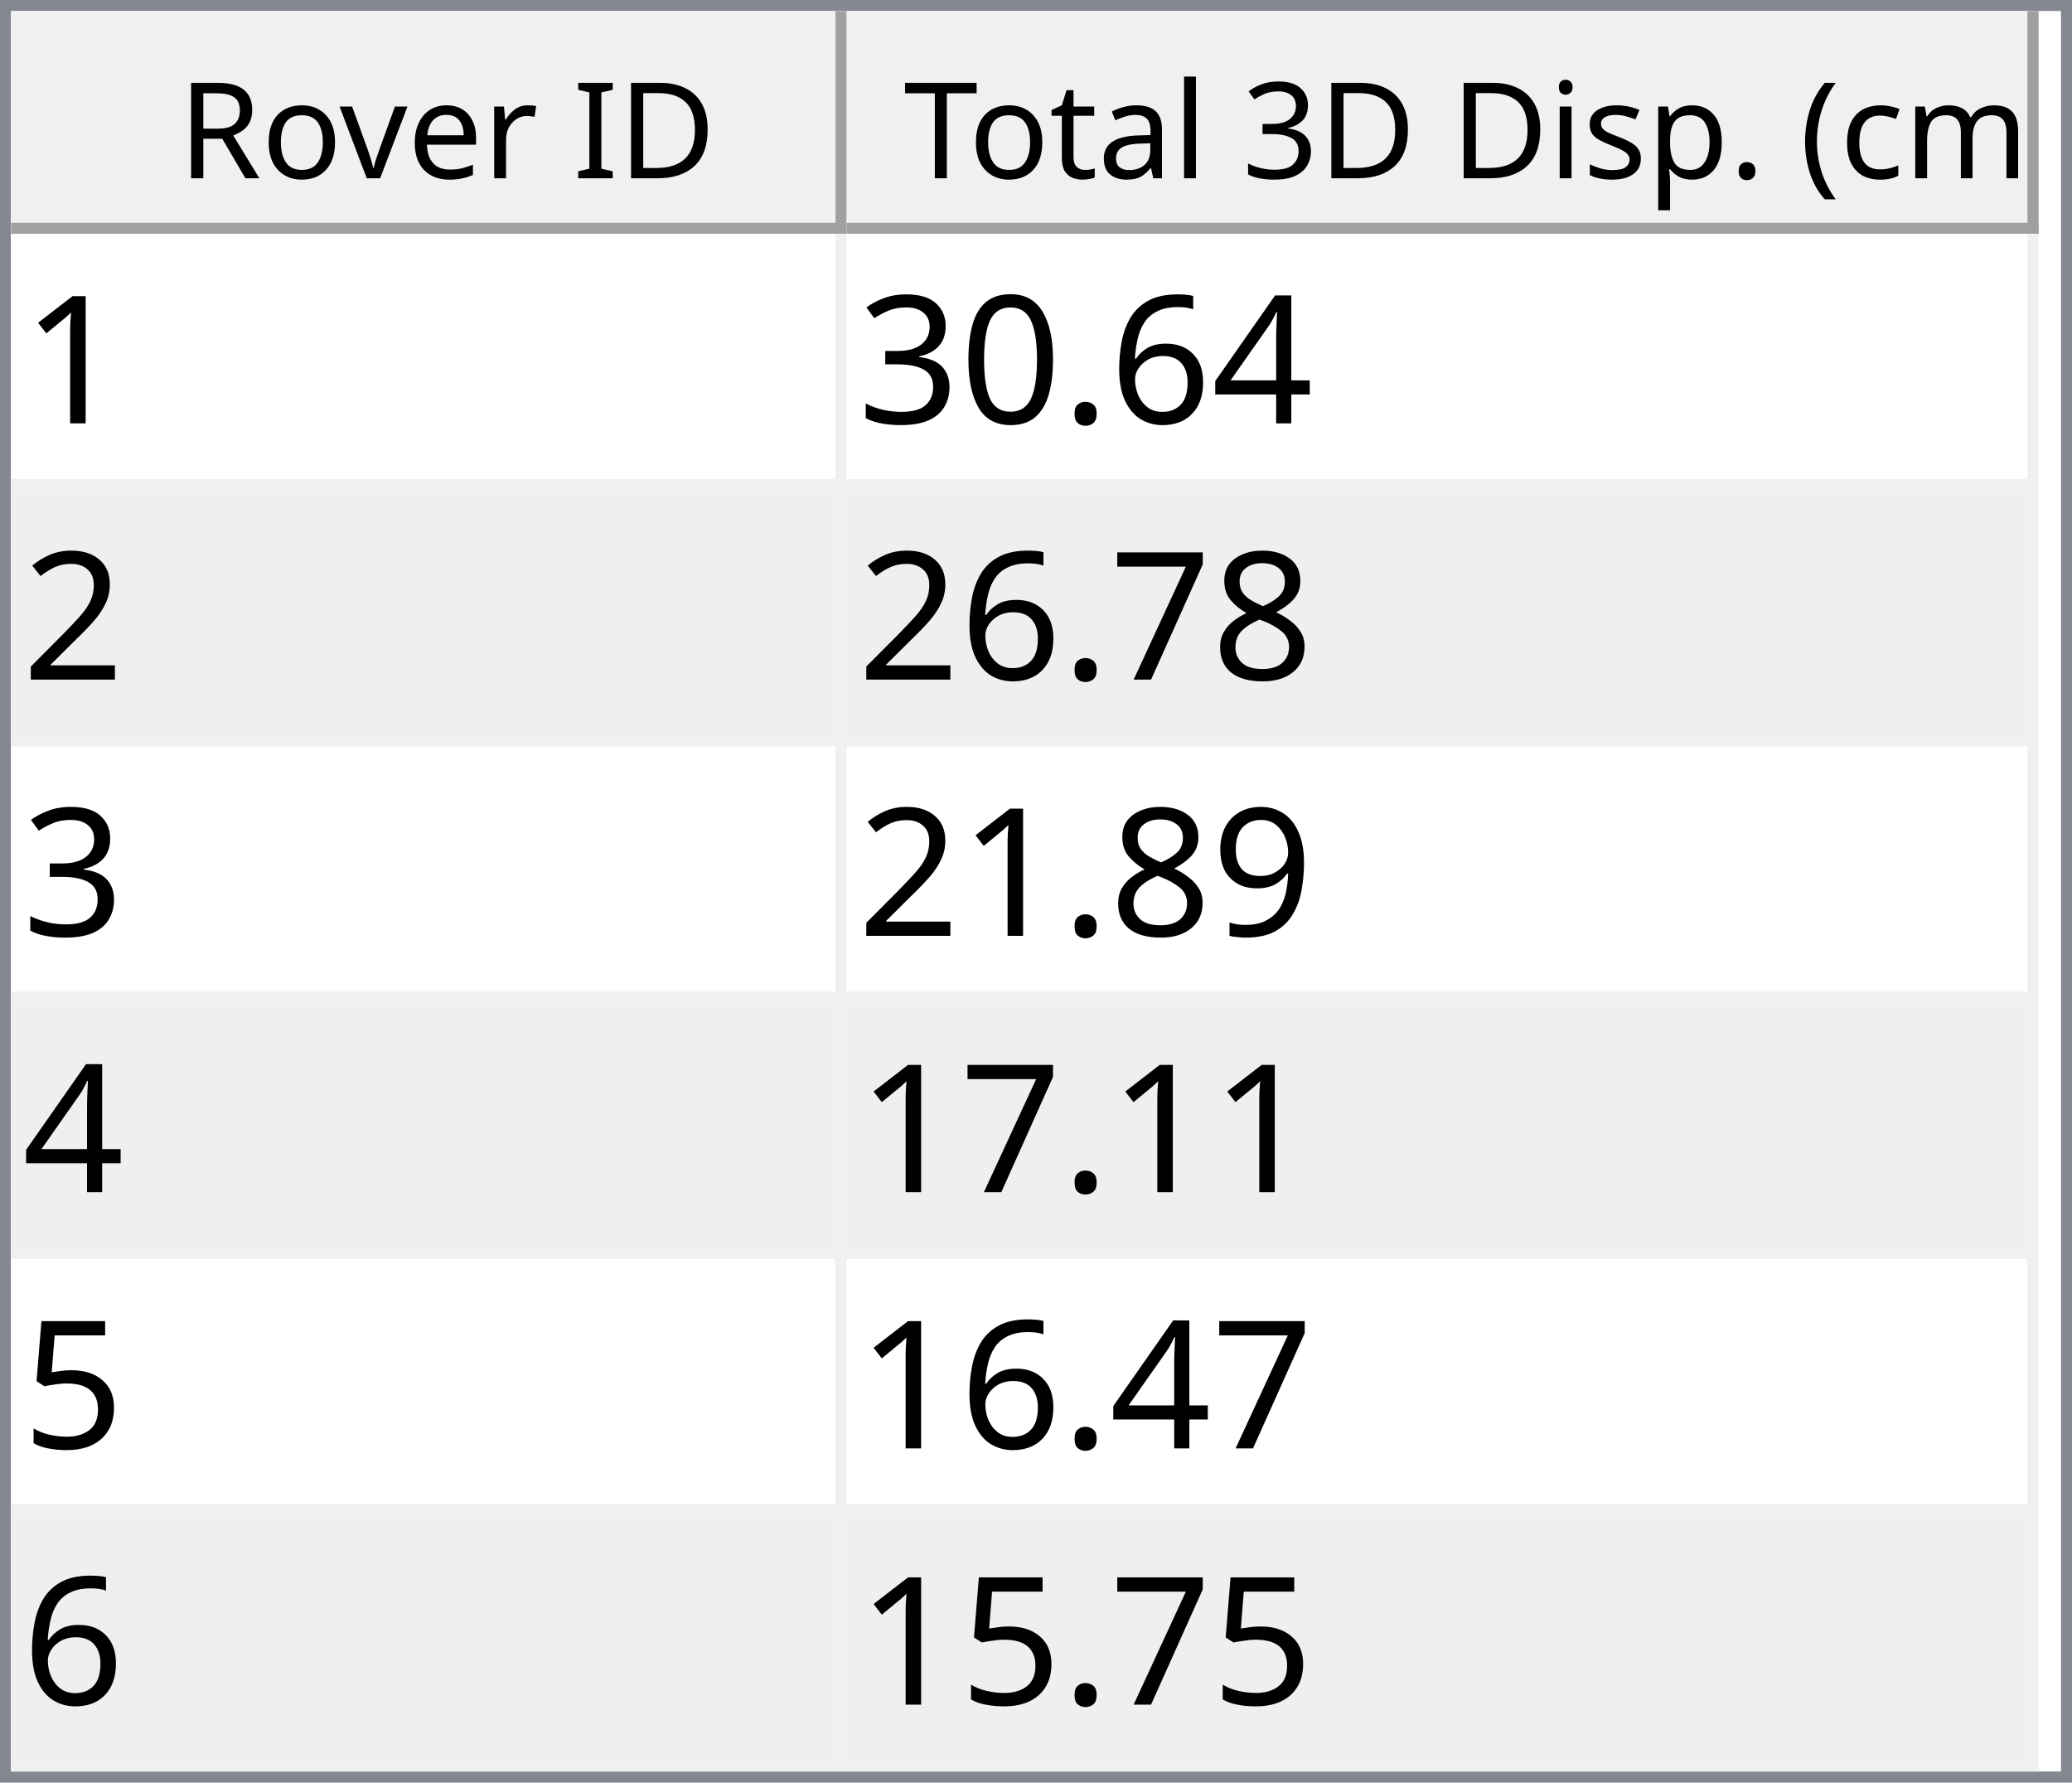
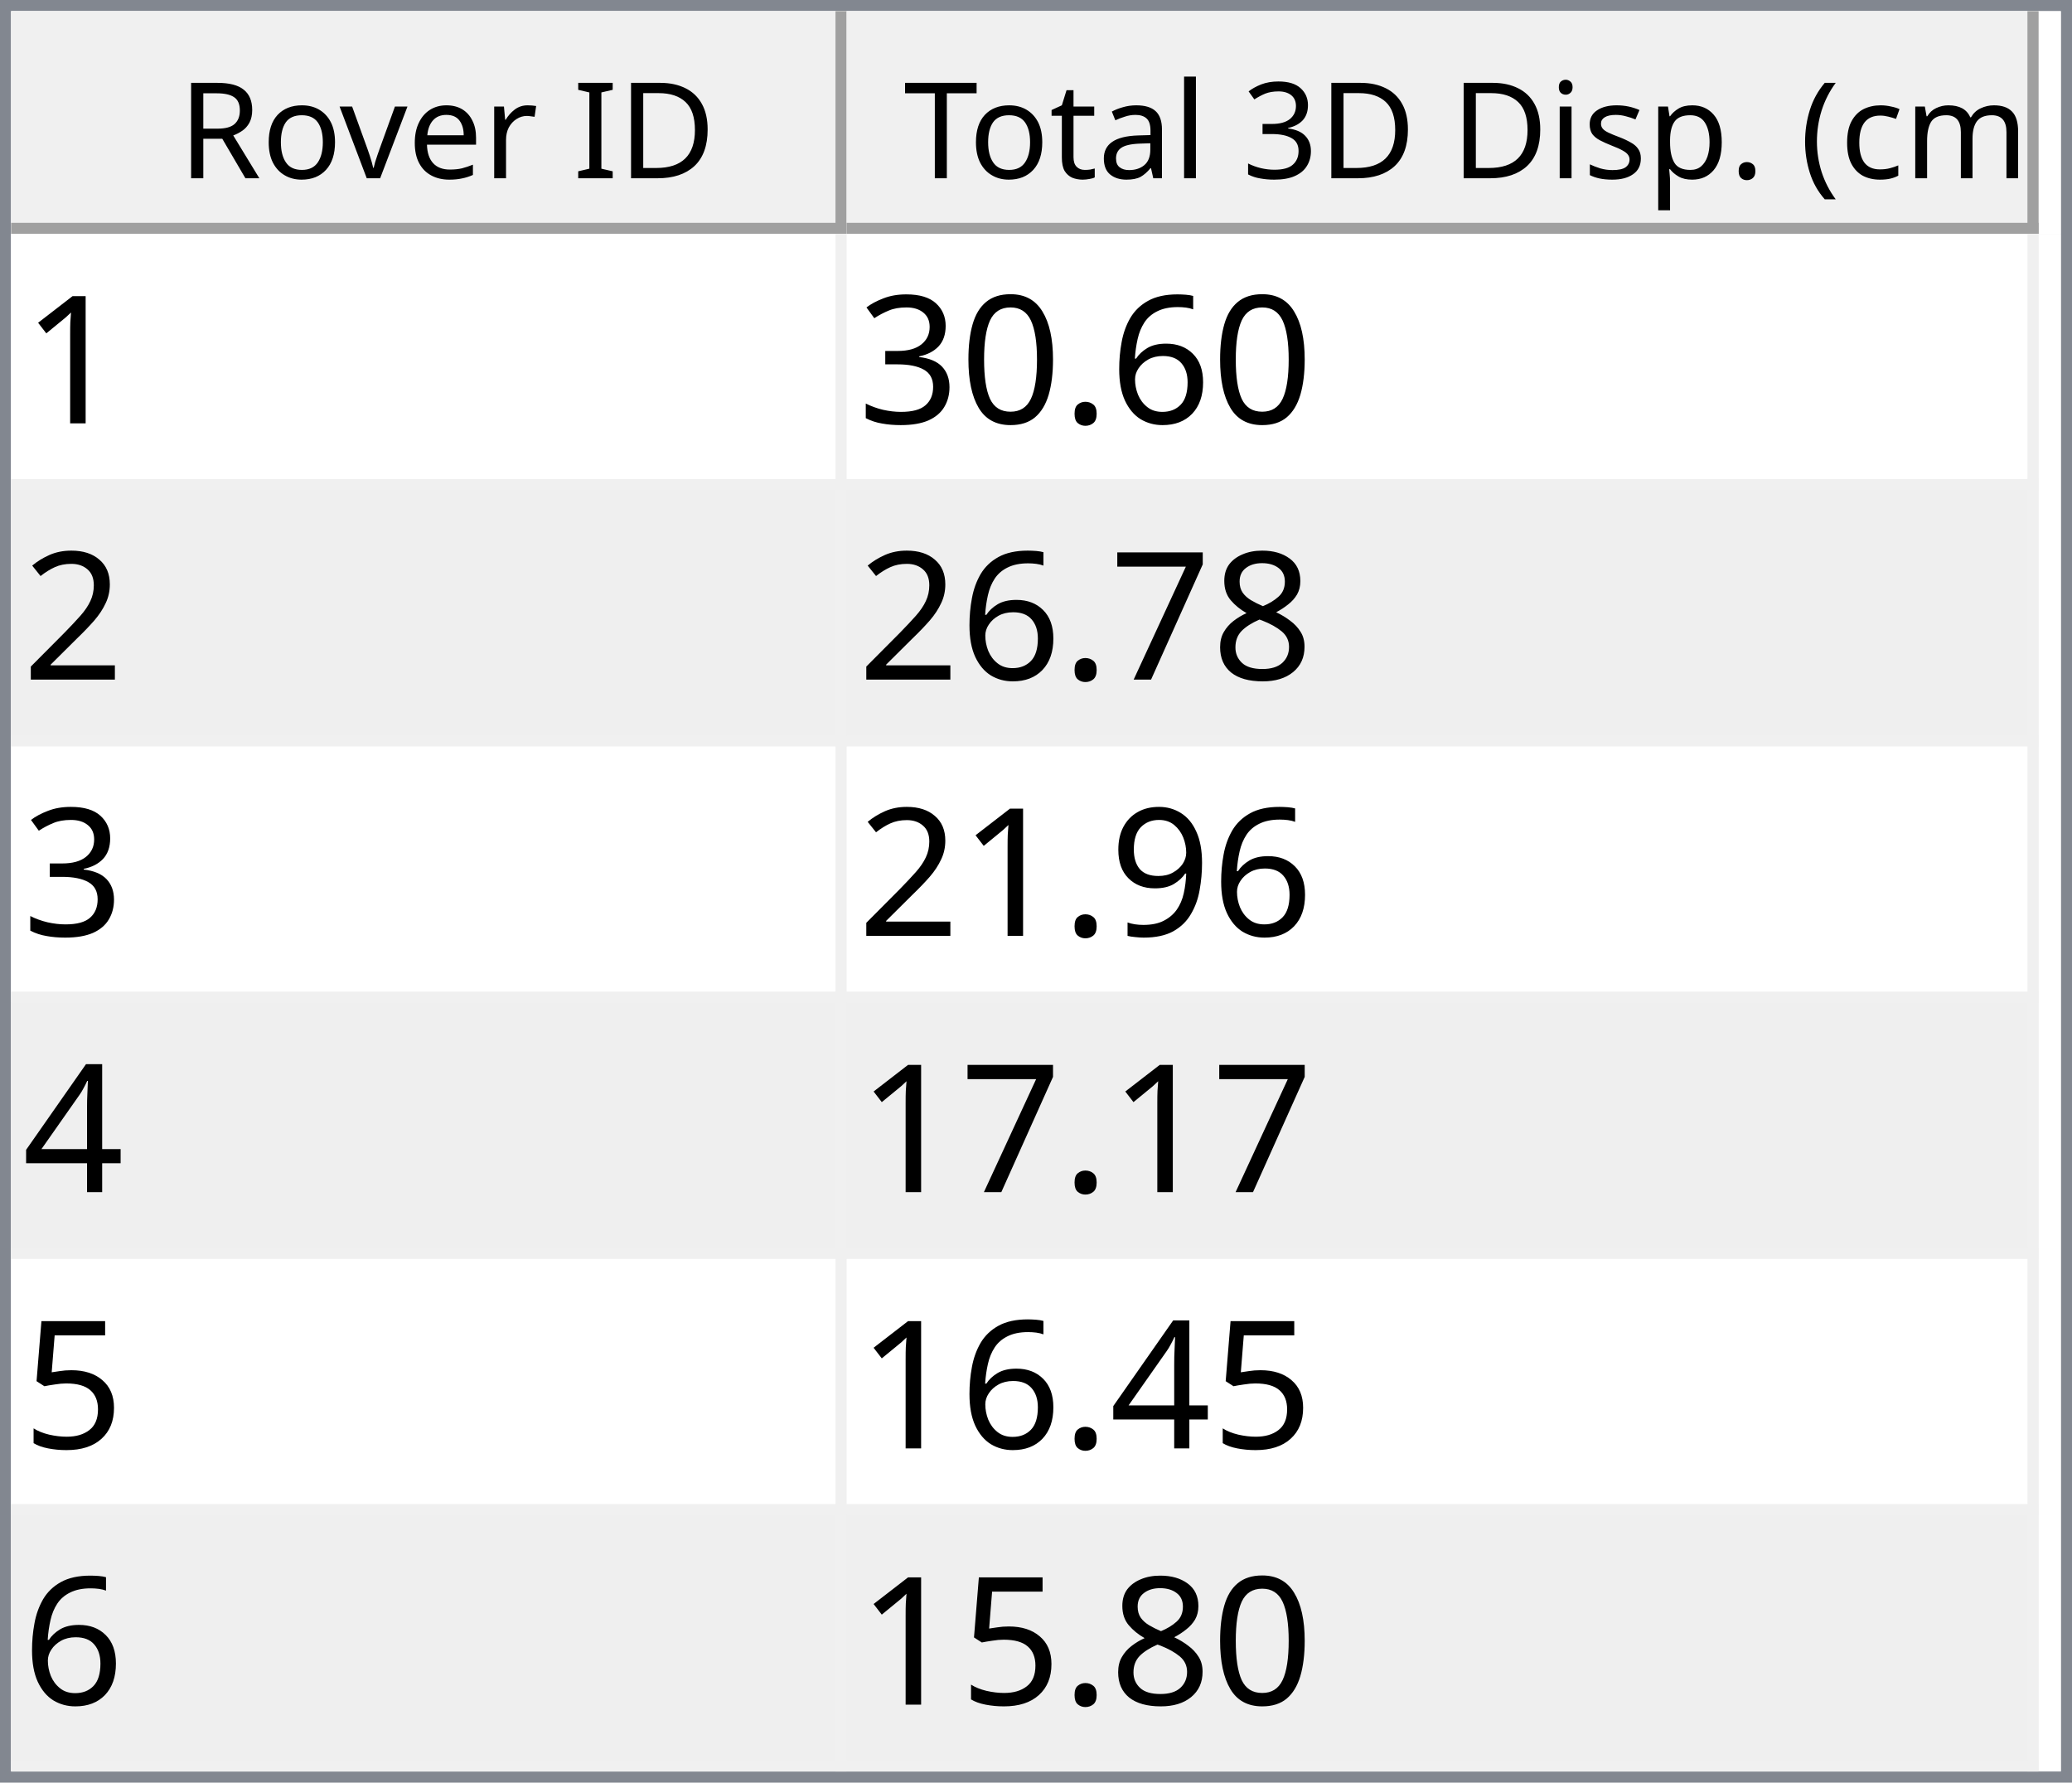
<svg xmlns="http://www.w3.org/2000/svg" style="fill-opacity:1; color-rendering:auto; color-interpolation:auto; text-rendering:auto; stroke:black; stroke-linecap:square; stroke-miterlimit:10; shape-rendering:auto; stroke-opacity:1; fill:black; stroke-dasharray:none; font-weight:normal; stroke-width:1; font-family:'Dialog'; font-style:normal; stroke-linejoin:miter; font-size:12px; stroke-dashoffset:0; image-rendering:auto;" width="186" height="160">
  <defs id="genericDefs" />
  <g>
    <defs id="defs1">
      <clipPath clipPathUnits="userSpaceOnUse" id="clipPath1">
        <path d="M0 0 L186 0 L186 160 L0 160 L0 0 Z" />
      </clipPath>
      <clipPath clipPathUnits="userSpaceOnUse" id="clipPath2">
        <path d="M0 0 L0 160 L186 160 L186 0 Z" />
      </clipPath>
      <clipPath clipPathUnits="userSpaceOnUse" id="clipPath3">
        <path d="M0 0 L0 20 L184 20 L184 0 Z" />
      </clipPath>
      <clipPath clipPathUnits="userSpaceOnUse" id="clipPath4">
        <path d="M0 0 L0 20 L75 20 L75 0 Z" />
      </clipPath>
      <clipPath clipPathUnits="userSpaceOnUse" id="clipPath5">
        <path d="M1 1 L1 19 L74 19 L74 1 Z" />
      </clipPath>
      <clipPath clipPathUnits="userSpaceOnUse" id="clipPath6">
        <path d="M0 0 L0 18 L73 18 L73 0 Z" />
      </clipPath>
      <clipPath clipPathUnits="userSpaceOnUse" id="clipPath7">
        <path d="M-0.5 -0.5 L-0.5 19.5 L74.5 19.5 L74.5 -0.5 Z" />
      </clipPath>
      <clipPath clipPathUnits="userSpaceOnUse" id="clipPath8">
        <path d="M0 0 L0 20 L107 20 L107 0 Z" />
      </clipPath>
      <clipPath clipPathUnits="userSpaceOnUse" id="clipPath9">
        <path d="M1 1 L1 19 L106 19 L106 1 Z" />
      </clipPath>
      <clipPath clipPathUnits="userSpaceOnUse" id="clipPath10">
        <path d="M0 0 L0 18 L105 18 L105 0 Z" />
      </clipPath>
      <clipPath clipPathUnits="userSpaceOnUse" id="clipPath11">
        <path d="M-0.5 -0.5 L-0.5 19.5 L106.5 19.5 L106.5 -0.5 Z" />
      </clipPath>
      <clipPath clipPathUnits="userSpaceOnUse" id="clipPath12">
        <path d="M0 0 L0 138 L184 138 L184 0 Z" />
      </clipPath>
      <clipPath clipPathUnits="userSpaceOnUse" id="clipPath13">
        <path d="M0 0 L0 138 L182 138 L182 0 Z" />
      </clipPath>
      <clipPath clipPathUnits="userSpaceOnUse" id="clipPath14">
        <path d="M-0.5 -0.5 L-0.5 137.5 L181.5 137.5 L181.5 -0.5 Z" />
      </clipPath>
      <clipPath clipPathUnits="userSpaceOnUse" id="clipPath15">
        <path d="M0 0 L0 22 L74 22 L74 0 Z" />
      </clipPath>
      <clipPath clipPathUnits="userSpaceOnUse" id="clipPath16">
        <path d="M0 0 L0 22 L106 22 L106 0 Z" />
      </clipPath>
      <font horiz-adv-x="64.551" id="font1">
        <font-face ascent="107.91" descent="25.098" units-per-em="100" style="font-style:normal; font-family:Segoe UI; font-weight:normal;" />
        <missing-glyph horiz-adv-x="64.551" d="M8.109 0 L8.109 68.266 L56.453 68.266 L56.453 0 L8.109 0 ZM15.328 7.234 L49.219 7.234 L49.219 61.031 L15.328 61.031 L15.328 7.234 Z" />
        <glyph unicode="D" horiz-adv-x="70.117" d="M9.188 0 L9.188 70.016 L28.516 70.016 Q65.531 70.016 65.531 35.891 Q65.531 19.672 55.25 9.836 Q44.969 0 27.734 0 L9.188 0 ZM17.391 62.594 L17.391 7.422 L27.828 7.422 Q41.609 7.422 49.273 14.797 Q56.938 22.172 56.938 35.688 Q56.938 62.594 28.328 62.594 L17.391 62.594 Z" />
        <glyph unicode="I" horiz-adv-x="26.611" d="M17.391 0 L9.188 0 L9.188 70.016 L17.391 70.016 L17.391 0 Z" />
        <glyph unicode=" " horiz-adv-x="27.393" d="" />
        <glyph unicode="r" horiz-adv-x="34.766" d="M34.188 41.891 Q32.078 43.5 28.125 43.5 Q23 43.5 19.555 38.672 Q16.109 33.844 16.109 25.484 L16.109 0 L8.109 0 L8.109 50 L16.109 50 L16.109 39.703 L16.312 39.703 Q18.016 44.969 21.531 47.922 Q25.047 50.875 29.391 50.875 Q32.516 50.875 34.188 50.203 L34.188 41.891 Z" />
        <glyph unicode="e" horiz-adv-x="52.295" d="M48.297 23 L12.984 23 Q13.188 14.656 17.484 10.109 Q21.781 5.562 29.297 5.562 Q37.75 5.562 44.828 11.141 L44.828 3.609 Q38.234 -1.172 27.391 -1.172 Q16.797 -1.172 10.742 5.641 Q4.688 12.453 4.688 24.812 Q4.688 36.469 11.305 43.82 Q17.922 51.172 27.734 51.172 Q37.547 51.172 42.922 44.828 Q48.297 38.484 48.297 27.203 L48.297 23 ZM40.094 29.781 Q40.047 36.719 36.75 40.578 Q33.453 44.438 27.594 44.438 Q21.922 44.438 17.969 40.383 Q14.016 36.328 13.094 29.781 L40.094 29.781 Z" />
        <glyph unicode="v" horiz-adv-x="47.9" d="M47.406 50 L27.484 0 L19.625 0 L0.688 50 L9.469 50 L22.172 13.672 Q23.578 9.672 23.922 6.688 L24.125 6.688 Q24.609 10.453 25.688 13.484 L38.969 50 L47.406 50 Z" />
        <glyph unicode="o" horiz-adv-x="58.594" d="M29 -1.172 Q17.922 -1.172 11.305 5.836 Q4.688 12.844 4.688 24.422 Q4.688 37.016 11.57 44.094 Q18.453 51.172 30.172 51.172 Q41.359 51.172 47.633 44.289 Q53.906 37.406 53.906 25.203 Q53.906 13.234 47.141 6.031 Q40.375 -1.172 29 -1.172 ZM29.594 44.438 Q21.875 44.438 17.383 39.188 Q12.891 33.938 12.891 24.703 Q12.891 15.828 17.43 10.695 Q21.969 5.562 29.594 5.562 Q37.359 5.562 41.531 10.594 Q45.703 15.625 45.703 24.906 Q45.703 34.281 41.531 39.359 Q37.359 44.438 29.594 44.438 Z" />
        <glyph unicode="R" horiz-adv-x="59.814" d="M59.375 0 L49.609 0 L37.891 19.625 Q36.281 22.359 34.766 24.289 Q33.25 26.219 31.664 27.438 Q30.078 28.656 28.25 29.219 Q26.422 29.781 24.125 29.781 L17.391 29.781 L17.391 0 L9.188 0 L9.188 70.016 L30.078 70.016 Q34.672 70.016 38.555 68.867 Q42.438 67.719 45.289 65.375 Q48.141 63.031 49.758 59.547 Q51.375 56.062 51.375 51.375 Q51.375 47.703 50.273 44.656 Q49.172 41.609 47.148 39.211 Q45.125 36.812 42.266 35.133 Q39.406 33.453 35.844 32.516 L35.844 32.328 Q37.594 31.547 38.891 30.547 Q40.188 29.547 41.359 28.18 Q42.531 26.812 43.68 25.078 Q44.828 23.344 46.234 21.047 L59.375 0 ZM17.391 62.594 L17.391 37.203 L28.516 37.203 Q31.594 37.203 34.203 38.133 Q36.812 39.062 38.719 40.797 Q40.625 42.531 41.703 45.047 Q42.781 47.562 42.781 50.688 Q42.781 56.297 39.141 59.445 Q35.5 62.594 28.609 62.594 L17.391 62.594 Z" />
        <glyph unicode=")" horiz-adv-x="30.176" d="M8.297 -15.922 L1.172 -15.922 Q16.406 2.344 16.406 26.812 Q16.406 51.469 1.078 70.016 L8.297 70.016 Q23.531 52.156 23.531 26.703 Q23.531 1.375 8.297 -15.922 Z" />
        <glyph unicode="m" horiz-adv-x="86.133" d="M79.109 0 L71.094 0 L71.094 28.719 Q71.094 37.016 68.531 40.727 Q65.969 44.438 59.906 44.438 Q54.781 44.438 51.195 39.75 Q47.609 35.062 47.609 28.516 L47.609 0 L39.594 0 L39.594 29.688 Q39.594 44.438 28.219 44.438 Q22.953 44.438 19.531 40.016 Q16.109 35.594 16.109 28.516 L16.109 0 L8.109 0 L8.109 50 L16.109 50 L16.109 42.094 L16.312 42.094 Q21.625 51.172 31.844 51.172 Q36.969 51.172 40.773 48.312 Q44.578 45.453 46 40.828 Q51.562 51.172 62.594 51.172 Q79.109 51.172 79.109 30.812 L79.109 0 Z" />
        <glyph unicode="c" horiz-adv-x="46.191" d="M42.188 2.297 Q36.422 -1.172 28.516 -1.172 Q17.828 -1.172 11.258 5.789 Q4.688 12.75 4.688 23.828 Q4.688 36.188 11.766 43.68 Q18.844 51.172 30.672 51.172 Q37.25 51.172 42.281 48.734 L42.281 40.531 Q36.719 44.438 30.375 44.438 Q22.703 44.438 17.797 38.945 Q12.891 33.453 12.891 24.516 Q12.891 15.719 17.508 10.641 Q22.125 5.562 29.891 5.562 Q36.422 5.562 42.188 9.906 L42.188 2.297 Z" />
        <glyph unicode="(" horiz-adv-x="30.176" d="M29.109 -15.922 L21.969 -15.922 Q6.844 1.375 6.844 26.703 Q6.844 52.156 21.969 70.016 L29.203 70.016 Q13.875 51.469 13.875 26.812 Q13.875 2.344 29.109 -15.922 Z" />
        <glyph unicode="." horiz-adv-x="21.68" d="M10.891 -1.078 Q8.641 -1.078 7.055 0.539 Q5.469 2.156 5.469 4.391 Q5.469 6.641 7.055 8.273 Q8.641 9.906 10.891 9.906 Q13.188 9.906 14.797 8.273 Q16.406 6.641 16.406 4.391 Q16.406 2.156 14.797 0.539 Q13.188 -1.078 10.891 -1.078 Z" />
        <glyph unicode="p" horiz-adv-x="58.789" d="M16.312 7.234 L16.109 7.234 L16.109 -23 L8.109 -23 L8.109 50 L16.109 50 L16.109 41.219 L16.312 41.219 Q22.219 51.172 33.594 51.172 Q43.266 51.172 48.688 44.461 Q54.109 37.75 54.109 26.469 Q54.109 13.922 48 6.375 Q41.891 -1.172 31.297 -1.172 Q21.578 -1.172 16.312 7.234 ZM16.109 27.391 L16.109 20.406 Q16.109 14.203 20.141 9.883 Q24.172 5.562 30.375 5.562 Q37.641 5.562 41.773 11.133 Q45.906 16.703 45.906 26.609 Q45.906 34.969 42.047 39.703 Q38.188 44.438 31.594 44.438 Q24.609 44.438 20.359 39.578 Q16.109 34.719 16.109 27.391 Z" />
        <glyph unicode="s" horiz-adv-x="42.432" d="M5.078 1.812 L5.078 10.406 Q11.625 5.562 19.484 5.562 Q30.031 5.562 30.031 12.594 Q30.031 14.594 29.125 15.992 Q28.219 17.391 26.68 18.461 Q25.141 19.531 23.07 20.383 Q21 21.234 18.609 22.172 Q15.281 23.484 12.766 24.828 Q10.25 26.172 8.57 27.859 Q6.891 29.547 6.031 31.695 Q5.172 33.844 5.172 36.719 Q5.172 40.234 6.789 42.945 Q8.406 45.656 11.086 47.484 Q13.766 49.312 17.211 50.242 Q20.656 51.172 24.312 51.172 Q30.812 51.172 35.938 48.922 L35.938 40.828 Q30.422 44.438 23.25 44.438 Q21 44.438 19.195 43.922 Q17.391 43.406 16.094 42.477 Q14.797 41.547 14.086 40.258 Q13.375 38.969 13.375 37.406 Q13.375 35.453 14.086 34.133 Q14.797 32.812 16.164 31.789 Q17.531 30.766 19.484 29.938 Q21.438 29.109 23.922 28.125 Q27.25 26.859 29.883 25.516 Q32.516 24.172 34.375 22.484 Q36.234 20.797 37.234 18.602 Q38.234 16.406 38.234 13.375 Q38.234 9.672 36.602 6.938 Q34.969 4.203 32.234 2.398 Q29.5 0.594 25.93 -0.289 Q22.359 -1.172 18.453 -1.172 Q10.75 -1.172 5.078 1.812 Z" />
        <glyph unicode="i" horiz-adv-x="24.219" d="M12.203 62.703 Q10.062 62.703 8.547 64.164 Q7.031 65.625 7.031 67.875 Q7.031 70.125 8.547 71.609 Q10.062 73.094 12.203 73.094 Q14.406 73.094 15.945 71.609 Q17.484 70.125 17.484 67.875 Q17.484 65.719 15.945 64.211 Q14.406 62.703 12.203 62.703 ZM16.109 0 L8.109 0 L8.109 50 L16.109 50 L16.109 0 Z" />
        <glyph unicode="3" horiz-adv-x="53.906" d="M46.531 19.828 Q46.531 15.094 44.75 11.211 Q42.969 7.328 39.719 4.57 Q36.469 1.812 31.93 0.297 Q27.391 -1.219 21.922 -1.219 Q11.922 -1.219 6 2.594 L6 11.188 Q13.094 5.609 22.219 5.609 Q25.875 5.609 28.828 6.539 Q31.781 7.469 33.906 9.227 Q36.031 10.984 37.18 13.477 Q38.328 15.969 38.328 19.094 Q38.328 32.812 18.797 32.812 L12.984 32.812 L12.984 39.594 L18.5 39.594 Q35.797 39.594 35.797 52.484 Q35.797 64.406 22.609 64.406 Q15.188 64.406 8.688 59.422 L8.688 67.188 Q15.375 71.188 24.609 71.188 Q29 71.188 32.57 69.969 Q36.141 68.75 38.68 66.555 Q41.219 64.359 42.609 61.281 Q44 58.203 44 54.5 Q44 40.672 30.031 36.719 L30.031 36.531 Q33.594 36.141 36.625 34.797 Q39.656 33.453 41.852 31.305 Q44.047 29.156 45.289 26.25 Q46.531 23.344 46.531 19.828 Z" />
        <glyph unicode="l" horiz-adv-x="24.219" d="M16.109 0 L8.109 0 L8.109 74.031 L16.109 74.031 L16.109 0 Z" />
        <glyph unicode="a" horiz-adv-x="50.879" d="M43.891 0 L35.891 0 L35.891 7.812 L35.688 7.812 Q30.469 -1.172 20.312 -1.172 Q12.844 -1.172 8.617 2.781 Q4.391 6.734 4.391 13.281 Q4.391 27.297 20.906 29.594 L35.891 31.688 Q35.891 44.438 25.594 44.438 Q16.547 44.438 9.281 38.281 L9.281 46.484 Q16.656 51.172 26.266 51.172 Q43.891 51.172 43.891 32.516 L43.891 0 ZM35.891 25.297 L23.828 23.641 Q18.266 22.859 15.43 20.875 Q12.594 18.891 12.594 13.875 Q12.594 10.203 15.211 7.883 Q17.828 5.562 22.172 5.562 Q28.125 5.562 32.008 9.742 Q35.891 13.922 35.891 20.312 L35.891 25.297 Z" />
        <glyph unicode="t" horiz-adv-x="33.887" d="M31.297 0.484 Q28.469 -1.078 23.828 -1.078 Q10.688 -1.078 10.688 13.578 L10.688 43.172 L2.094 43.172 L2.094 50 L10.688 50 L10.688 62.203 L18.703 64.797 L18.703 50 L31.297 50 L31.297 43.172 L18.703 43.172 L18.703 14.984 Q18.703 9.969 20.414 7.82 Q22.125 5.672 26.078 5.672 Q29.109 5.672 31.297 7.328 L31.297 0.484 Z" />
        <glyph unicode="T" horiz-adv-x="52.393" d="M50.594 62.594 L30.375 62.594 L30.375 0 L22.172 0 L22.172 62.594 L2 62.594 L2 70.016 L50.594 70.016 L50.594 62.594 Z" />
      </font>
      <font horiz-adv-x="75.0" id="font2">
        <font-face ascent="100.537" descent="21.973" units-per-em="100" style="font-style:normal; font-family:sans-serif; font-weight:normal;" />
        <missing-glyph horiz-adv-x="75.0" d="M12.5 0 L12.5 62.5 L62.5 62.5 L62.5 0 L12.5 0 ZM14.062 1.562 L60.938 1.562 L60.938 60.938 L14.062 60.938 L14.062 1.562 Z" />
        <glyph unicode="1" horiz-adv-x="55.615" d="M37.25 0 L28.469 0 L28.469 56 Q25.297 52.984 20.141 49.953 Q14.984 46.922 10.891 45.406 L10.891 53.906 Q18.266 57.375 23.781 62.305 Q29.297 67.234 31.594 71.875 L37.25 71.875 L37.25 0 Z" />
-         <glyph unicode="4" horiz-adv-x="55.615" d="M32.328 0 L32.328 17.141 L1.266 17.141 L1.266 25.203 L33.938 71.578 L41.109 71.578 L41.109 25.203 L50.781 25.203 L50.781 17.141 L41.109 17.141 L41.109 0 L32.328 0 ZM32.328 25.203 L32.328 57.469 L9.906 25.203 L32.328 25.203 Z" />
        <glyph unicode="6" horiz-adv-x="55.615" d="M49.75 54.047 L41.016 53.375 Q39.844 58.547 37.703 60.891 Q34.125 64.656 28.906 64.656 Q24.703 64.656 21.531 62.312 Q17.391 59.281 14.992 53.469 Q12.594 47.656 12.5 36.922 Q15.672 41.75 20.266 44.094 Q24.859 46.438 29.891 46.438 Q38.672 46.438 44.852 39.969 Q51.031 33.5 51.031 23.25 Q51.031 16.5 48.125 10.719 Q45.219 4.938 40.141 1.859 Q35.062 -1.219 28.609 -1.219 Q17.625 -1.219 10.695 6.859 Q3.766 14.938 3.766 33.5 Q3.766 54.25 11.422 63.672 Q18.109 71.875 29.438 71.875 Q37.891 71.875 43.289 67.141 Q48.688 62.406 49.75 54.047 ZM13.875 23.188 Q13.875 18.656 15.797 14.508 Q17.719 10.359 21.188 8.18 Q24.656 6 28.469 6 Q34.031 6 38.039 10.492 Q42.047 14.984 42.047 22.703 Q42.047 30.125 38.086 34.398 Q34.125 38.672 28.125 38.672 Q22.172 38.672 18.023 34.398 Q13.875 30.125 13.875 23.188 Z" />
        <glyph unicode="." horiz-adv-x="27.783" d="M9.078 0 L9.078 10.016 L19.094 10.016 L19.094 0 L9.078 0 Z" />
        <glyph unicode="0" horiz-adv-x="55.615" d="M4.156 35.297 Q4.156 48 6.766 55.742 Q9.375 63.484 14.523 67.68 Q19.672 71.875 27.484 71.875 Q33.25 71.875 37.594 69.555 Q41.938 67.234 44.773 62.867 Q47.609 58.5 49.219 52.227 Q50.828 45.953 50.828 35.297 Q50.828 22.703 48.242 14.969 Q45.656 7.234 40.508 3.008 Q35.359 -1.219 27.484 -1.219 Q17.141 -1.219 11.234 6.203 Q4.156 15.141 4.156 35.297 ZM13.188 35.297 Q13.188 17.672 17.312 11.836 Q21.438 6 27.484 6 Q33.547 6 37.672 11.859 Q41.797 17.719 41.797 35.297 Q41.797 52.984 37.672 58.789 Q33.547 64.594 27.391 64.594 Q21.344 64.594 17.719 59.469 Q13.188 52.938 13.188 35.297 Z" />
        <glyph unicode="3" horiz-adv-x="55.615" d="M4.203 18.891 L12.984 20.062 Q14.5 12.594 18.141 9.297 Q21.781 6 27 6 Q33.203 6 37.477 10.297 Q41.75 14.594 41.75 20.953 Q41.75 27 37.797 30.93 Q33.844 34.859 27.734 34.859 Q25.25 34.859 21.531 33.891 L22.516 41.609 Q23.391 41.5 23.922 41.5 Q29.547 41.5 34.039 44.43 Q38.531 47.359 38.531 53.469 Q38.531 58.297 35.258 61.477 Q31.984 64.656 26.812 64.656 Q21.688 64.656 18.266 61.43 Q14.844 58.203 13.875 51.766 L5.078 53.328 Q6.688 62.156 12.398 67.016 Q18.109 71.875 26.609 71.875 Q32.469 71.875 37.398 69.359 Q42.328 66.844 44.945 62.5 Q47.562 58.156 47.562 53.266 Q47.562 48.641 45.07 44.828 Q42.578 41.016 37.703 38.766 Q44.047 37.312 47.562 32.695 Q51.078 28.078 51.078 21.141 Q51.078 11.766 44.242 5.25 Q37.406 -1.266 26.953 -1.266 Q17.531 -1.266 11.305 4.352 Q5.078 9.969 4.203 18.891 Z" />
        <glyph unicode="2" horiz-adv-x="55.615" d="M50.344 8.453 L50.344 0 L3.031 0 Q2.938 3.172 4.047 6.109 Q5.859 10.938 9.836 15.625 Q13.812 20.312 21.344 26.469 Q33.016 36.031 37.117 41.625 Q41.219 47.219 41.219 52.203 Q41.219 57.422 37.477 61.008 Q33.734 64.594 27.734 64.594 Q21.391 64.594 17.578 60.789 Q13.766 56.984 13.719 50.25 L4.688 51.172 Q5.609 61.281 11.664 66.578 Q17.719 71.875 27.938 71.875 Q38.234 71.875 44.242 66.164 Q50.25 60.453 50.25 52 Q50.25 47.703 48.492 43.555 Q46.734 39.406 42.656 34.812 Q38.578 30.219 29.109 22.219 Q21.188 15.578 18.945 13.211 Q16.703 10.844 15.234 8.453 L50.344 8.453 Z" />
        <glyph unicode="8" horiz-adv-x="55.615" d="M17.672 38.812 Q12.203 40.828 9.57 44.539 Q6.938 48.25 6.938 53.422 Q6.938 61.234 12.555 66.555 Q18.172 71.875 27.484 71.875 Q36.859 71.875 42.578 66.43 Q48.297 60.984 48.297 53.172 Q48.297 48.188 45.68 44.508 Q43.062 40.828 37.75 38.812 Q44.344 36.672 47.781 31.883 Q51.219 27.094 51.219 20.453 Q51.219 11.281 44.727 5.031 Q38.234 -1.219 27.641 -1.219 Q17.047 -1.219 10.547 5.055 Q4.047 11.328 4.047 20.703 Q4.047 27.688 7.594 32.398 Q11.141 37.109 17.672 38.812 ZM15.922 53.719 Q15.922 48.641 19.195 45.414 Q22.469 42.188 27.688 42.188 Q32.766 42.188 36.016 45.383 Q39.266 48.578 39.266 53.219 Q39.266 58.062 35.914 61.359 Q32.562 64.656 27.594 64.656 Q22.562 64.656 19.242 61.43 Q15.922 58.203 15.922 53.719 ZM13.094 20.656 Q13.094 16.891 14.875 13.375 Q16.656 9.859 20.172 7.93 Q23.688 6 27.734 6 Q34.031 6 38.133 10.055 Q42.234 14.109 42.234 20.359 Q42.234 26.703 38.016 30.859 Q33.797 35.016 27.438 35.016 Q21.234 35.016 17.164 30.914 Q13.094 26.812 13.094 20.656 Z" />
        <glyph unicode="7" horiz-adv-x="55.615" d="M4.734 62.203 L4.734 70.656 L51.078 70.656 L51.078 63.812 Q44.234 56.547 37.523 44.484 Q30.812 32.422 27.156 19.672 Q24.516 10.688 23.781 0 L14.75 0 Q14.891 8.453 18.062 20.414 Q21.234 32.375 27.172 43.484 Q33.109 54.594 39.797 62.203 L4.734 62.203 Z" />
        <glyph unicode="9" horiz-adv-x="55.615" d="M5.469 16.547 L13.922 17.328 Q14.984 11.375 18.016 8.688 Q21.047 6 25.781 6 Q29.828 6 32.883 7.859 Q35.938 9.719 37.891 12.82 Q39.844 15.922 41.164 21.195 Q42.484 26.469 42.484 31.938 Q42.484 32.516 42.438 33.688 Q39.797 29.5 35.234 26.883 Q30.672 24.266 25.344 24.266 Q16.453 24.266 10.305 30.711 Q4.156 37.156 4.156 47.703 Q4.156 58.594 10.578 65.234 Q17 71.875 26.656 71.875 Q33.641 71.875 39.43 68.117 Q45.219 64.359 48.219 57.398 Q51.219 50.438 51.219 37.25 Q51.219 23.531 48.242 15.406 Q45.266 7.281 39.383 3.031 Q33.5 -1.219 25.594 -1.219 Q17.188 -1.219 11.867 3.445 Q6.547 8.109 5.469 16.547 ZM41.453 48.141 Q41.453 55.719 37.43 60.156 Q33.406 64.594 27.734 64.594 Q21.875 64.594 17.531 59.812 Q13.188 55.031 13.188 47.406 Q13.188 40.578 17.312 36.305 Q21.438 32.031 27.484 32.031 Q33.594 32.031 37.523 36.305 Q41.453 40.578 41.453 48.141 Z" />
+         <glyph unicode="4" horiz-adv-x="55.615" d="M32.328 0 L32.328 17.141 L1.266 17.141 L1.266 25.203 L33.938 71.578 L41.109 71.578 L41.109 25.203 L50.781 25.203 L50.781 17.141 L41.109 17.141 L41.109 0 L32.328 0 ZM32.328 25.203 L32.328 57.469 L9.906 25.203 L32.328 25.203 Z" />
        <glyph unicode="5" horiz-adv-x="55.615" d="M4.156 18.75 L13.375 19.531 Q14.406 12.797 18.141 9.398 Q21.875 6 27.156 6 Q33.5 6 37.891 10.789 Q42.281 15.578 42.281 23.484 Q42.281 31 38.062 35.352 Q33.844 39.703 27 39.703 Q22.75 39.703 19.336 37.773 Q15.922 35.844 13.969 32.766 L5.719 33.844 L12.641 70.609 L48.25 70.609 L48.25 62.203 L19.672 62.203 L15.828 42.969 Q22.266 47.469 29.344 47.469 Q38.719 47.469 45.164 40.969 Q51.609 34.469 51.609 24.266 Q51.609 14.547 45.953 7.469 Q39.062 -1.219 27.156 -1.219 Q17.391 -1.219 11.211 4.25 Q5.031 9.719 4.156 18.75 Z" />
      </font>
    </defs>
    <g style="fill:white; stroke:white;">
      <rect x="0" y="0" width="186" style="clip-path:url(#clipPath1); stroke:none;" height="160" />
    </g>
    <g style="fill:white; text-rendering:optimizeSpeed; color-rendering:optimizeSpeed; image-rendering:optimizeSpeed; shape-rendering:crispEdges; stroke:white; color-interpolation:sRGB;">
      <rect x="0" width="186" height="160" y="0" style="stroke:none;" />
      <path style="stroke:none;" d="M0 160 L186 160 L186 0 L0 0 Z" />
    </g>
    <g style="fill:rgb(240,240,240); font-family:'Segoe UI'; stroke:rgb(240,240,240);">
      <rect x="0" y="0" width="186" style="clip-path:url(#clipPath2); stroke:none;" height="160" />
    </g>
    <g style="fill:rgb(130,135,144); font-family:'Segoe UI'; stroke:rgb(130,135,144);">
      <path d="M0 0 L186 0 L186 160 L0 160 L0 0 ZM1 1 L185 1 L185 159 L1 159 L1 1 Z" style="fill-rule:evenodd; clip-path:url(#clipPath2); stroke:none;" />
    </g>
    <g style="fill:white; font-family:'Segoe UI'; stroke:white;" transform="translate(1,1)">
      <rect x="0" y="0" width="184" style="clip-path:url(#clipPath3); stroke:none;" height="20" />
    </g>
    <g style="fill:rgb(240,240,240); font-family:'Segoe UI'; stroke:rgb(240,240,240);" transform="translate(1,1)">
      <rect x="0" y="0" width="75" style="clip-path:url(#clipPath4); stroke:none;" height="20" />
    </g>
    <g style="font-family:'Segoe UI';" transform="translate(2,2)">
      <text x="14" xml:space="preserve" y="14" style="clip-path:url(#clipPath6); stroke:none;">Rover ID</text>
    </g>
    <g style="fill:rgb(160,160,160); font-family:'Segoe UI'; stroke:rgb(160,160,160); stroke-linejoin:bevel;" transform="translate(1.5,1.5)">
      <line x1="74" x2="74" y1="0" style="fill:none; clip-path:url(#clipPath7);" y2="19" />
    </g>
    <g style="fill:rgb(160,160,160); font-family:'Segoe UI'; stroke:rgb(160,160,160); stroke-linejoin:bevel;" transform="matrix(1,0,0,1,1,1) translate(0.5,0.5)">
      <line x1="0" x2="74" y1="19" style="fill:none; clip-path:url(#clipPath7);" y2="19" />
    </g>
    <g style="fill:rgb(240,240,240); font-family:'Segoe UI'; stroke:rgb(240,240,240);" transform="translate(76,1)">
      <rect x="0" y="0" width="107" style="clip-path:url(#clipPath8); stroke:none;" height="20" />
    </g>
    <g style="font-family:'Segoe UI';" transform="translate(77,2)">
      <text x="1" xml:space="preserve" y="14" style="clip-path:url(#clipPath10); stroke:none;"> Total 3D Disp. (cm)</text>
    </g>
    <g style="fill:rgb(160,160,160); font-family:'Segoe UI'; stroke:rgb(160,160,160); stroke-linejoin:bevel;" transform="translate(76.5,1.5)">
      <line x1="106" x2="106" y1="0" style="fill:none; clip-path:url(#clipPath11);" y2="19" />
    </g>
    <g style="fill:rgb(160,160,160); font-family:'Segoe UI'; stroke:rgb(160,160,160); stroke-linejoin:bevel;" transform="matrix(1,0,0,1,76,1) translate(0.5,0.5)">
      <line x1="0" x2="106" y1="19" style="fill:none; clip-path:url(#clipPath11);" y2="19" />
    </g>
    <g style="fill:white; font-family:'Segoe UI'; stroke:white;" transform="translate(1,21)">
      <rect x="0" y="0" width="184" style="clip-path:url(#clipPath12); stroke:none;" height="138" />
    </g>
    <g style="fill:rgb(240,240,240); font-size:16px; font-family:sans-serif; stroke:rgb(240,240,240);" transform="translate(1,21)">
      <rect x="0" y="0" width="182" style="clip-path:url(#clipPath13); stroke:none;" height="138" />
      <line transform="translate(0.5,0.5)" x1="0" x2="181" y1="22" style="clip-path:url(#clipPath14); fill:none; stroke-linejoin:bevel;" y2="22" />
    </g>
    <g transform="matrix(1,0,0,1,1,21) translate(0.5,0.5)" style="fill:rgb(240,240,240); font-size:16px; font-family:sans-serif; stroke:rgb(240,240,240); stroke-linejoin:bevel;">
      <line x1="0" x2="181" y1="45" style="fill:none; clip-path:url(#clipPath14);" y2="45" />
    </g>
    <g transform="matrix(1,0,0,1,1,21) translate(0.5,0.5)" style="fill:rgb(240,240,240); font-size:16px; font-family:sans-serif; stroke:rgb(240,240,240); stroke-linejoin:bevel;">
      <line x1="0" x2="181" y1="68" style="fill:none; clip-path:url(#clipPath14);" y2="68" />
    </g>
    <g transform="matrix(1,0,0,1,1,21) translate(0.5,0.5)" style="fill:rgb(240,240,240); font-size:16px; font-family:sans-serif; stroke:rgb(240,240,240); stroke-linejoin:bevel;">
      <line x1="0" x2="181" y1="91" style="fill:none; clip-path:url(#clipPath14);" y2="91" />
    </g>
    <g transform="matrix(1,0,0,1,1,21) translate(0.5,0.5)" style="fill:rgb(240,240,240); font-size:16px; font-family:sans-serif; stroke:rgb(240,240,240); stroke-linejoin:bevel;">
      <line x1="0" x2="181" y1="114" style="fill:none; clip-path:url(#clipPath14);" y2="114" />
    </g>
    <g transform="matrix(1,0,0,1,1,21) translate(0.5,0.5)" style="fill:rgb(240,240,240); font-size:16px; font-family:sans-serif; stroke:rgb(240,240,240); stroke-linejoin:bevel;">
      <line x1="0" x2="181" y1="137" style="fill:none; clip-path:url(#clipPath14);" y2="137" />
    </g>
    <g transform="matrix(1,0,0,1,1,21) translate(0.5,0.5)" style="fill:rgb(240,240,240); font-size:16px; font-family:sans-serif; stroke:rgb(240,240,240); stroke-linejoin:bevel;">
      <line x1="74" x2="74" y1="0" style="fill:none; clip-path:url(#clipPath14);" y2="137" />
    </g>
    <g transform="matrix(1,0,0,1,1,21) translate(0.5,0.5)" style="fill:rgb(240,240,240); font-size:16px; font-family:sans-serif; stroke:rgb(240,240,240); stroke-linejoin:bevel;">
      <line x1="181" x2="181" y1="0" style="fill:none; clip-path:url(#clipPath14);" y2="137" />
    </g>
    <g style="fill:white; font-size:16px; font-family:sans-serif; stroke:white;" transform="matrix(1,0,0,1,1,21)">
      <rect x="0" y="0" width="74" style="clip-path:url(#clipPath15); stroke:none;" height="22" />
      <text x="1" y="17" style="fill:black; clip-path:url(#clipPath15); stroke:none;" xml:space="preserve">1</text>
    </g>
    <g style="fill:white; font-size:16px; font-family:sans-serif; stroke:white;" transform="matrix(1,0,0,1,1,21) translate(75,0)">
      <rect x="0" y="0" width="106" style="clip-path:url(#clipPath16); stroke:none;" height="22" />
-       <text x="1" y="17" style="fill:black; clip-path:url(#clipPath16); stroke:none;" xml:space="preserve">30.64</text>
+       <text x="1" y="17" style="fill:black; clip-path:url(#clipPath16); stroke:none;" xml:space="preserve">30.60</text>
    </g>
    <g style="fill:rgb(239,239,239); font-size:16px; font-family:sans-serif; stroke:rgb(239,239,239);" transform="matrix(1,0,0,1,1,21) translate(0,23)">
      <rect x="0" y="0" width="74" style="clip-path:url(#clipPath15); stroke:none;" height="22" />
      <text x="1" y="17" style="fill:black; clip-path:url(#clipPath15); stroke:none;" xml:space="preserve">2</text>
    </g>
    <g style="fill:rgb(239,239,239); font-size:16px; font-family:sans-serif; stroke:rgb(239,239,239);" transform="matrix(1,0,0,1,1,21) translate(75,23)">
      <rect x="0" y="0" width="106" style="clip-path:url(#clipPath16); stroke:none;" height="22" />
      <text x="1" y="17" style="fill:black; clip-path:url(#clipPath16); stroke:none;" xml:space="preserve">26.78</text>
    </g>
    <g style="fill:white; font-size:16px; font-family:sans-serif; stroke:white;" transform="matrix(1,0,0,1,1,21) translate(0,46)">
      <rect x="0" y="0" width="74" style="clip-path:url(#clipPath15); stroke:none;" height="22" />
      <text x="1" y="17" style="fill:black; clip-path:url(#clipPath15); stroke:none;" xml:space="preserve">3</text>
    </g>
    <g style="fill:white; font-size:16px; font-family:sans-serif; stroke:white;" transform="matrix(1,0,0,1,1,21) translate(75,46)">
      <rect x="0" y="0" width="106" style="clip-path:url(#clipPath16); stroke:none;" height="22" />
-       <text x="1" y="17" style="fill:black; clip-path:url(#clipPath16); stroke:none;" xml:space="preserve">21.89</text>
+       <text x="1" y="17" style="fill:black; clip-path:url(#clipPath16); stroke:none;" xml:space="preserve">21.96</text>
    </g>
    <g style="fill:rgb(239,239,239); font-size:16px; font-family:sans-serif; stroke:rgb(239,239,239);" transform="matrix(1,0,0,1,1,21) translate(0,69)">
      <rect x="0" y="0" width="74" style="clip-path:url(#clipPath15); stroke:none;" height="22" />
      <text x="1" y="17" style="fill:black; clip-path:url(#clipPath15); stroke:none;" xml:space="preserve">4</text>
    </g>
    <g style="fill:rgb(239,239,239); font-size:16px; font-family:sans-serif; stroke:rgb(239,239,239);" transform="matrix(1,0,0,1,1,21) translate(75,69)">
      <rect x="0" y="0" width="106" style="clip-path:url(#clipPath16); stroke:none;" height="22" />
-       <text x="1" y="17" style="fill:black; clip-path:url(#clipPath16); stroke:none;" xml:space="preserve">17.11</text>
+       <text x="1" y="17" style="fill:black; clip-path:url(#clipPath16); stroke:none;" xml:space="preserve">17.17</text>
    </g>
    <g style="fill:white; font-size:16px; font-family:sans-serif; stroke:white;" transform="matrix(1,0,0,1,1,21) translate(0,92)">
      <rect x="0" y="0" width="74" style="clip-path:url(#clipPath15); stroke:none;" height="22" />
      <text x="1" y="17" style="fill:black; clip-path:url(#clipPath15); stroke:none;" xml:space="preserve">5</text>
    </g>
    <g style="fill:white; font-size:16px; font-family:sans-serif; stroke:white;" transform="matrix(1,0,0,1,1,21) translate(75,92)">
      <rect x="0" y="0" width="106" style="clip-path:url(#clipPath16); stroke:none;" height="22" />
-       <text x="1" y="17" style="fill:black; clip-path:url(#clipPath16); stroke:none;" xml:space="preserve">16.47</text>
+       <text x="1" y="17" style="fill:black; clip-path:url(#clipPath16); stroke:none;" xml:space="preserve">16.45</text>
    </g>
    <g style="fill:rgb(239,239,239); font-size:16px; font-family:sans-serif; stroke:rgb(239,239,239);" transform="matrix(1,0,0,1,1,21) translate(0,115)">
      <rect x="0" y="0" width="74" style="clip-path:url(#clipPath15); stroke:none;" height="22" />
      <text x="1" y="17" style="fill:black; clip-path:url(#clipPath15); stroke:none;" xml:space="preserve">6</text>
    </g>
    <g style="fill:rgb(239,239,239); font-size:16px; font-family:sans-serif; stroke:rgb(239,239,239);" transform="matrix(1,0,0,1,1,21) translate(75,115)">
      <rect x="0" y="0" width="106" style="clip-path:url(#clipPath16); stroke:none;" height="22" />
-       <text x="1" y="17" style="fill:black; clip-path:url(#clipPath16); stroke:none;" xml:space="preserve">15.75</text>
+       <text x="1" y="17" style="fill:black; clip-path:url(#clipPath16); stroke:none;" xml:space="preserve">15.80</text>
    </g>
  </g>
</svg>
